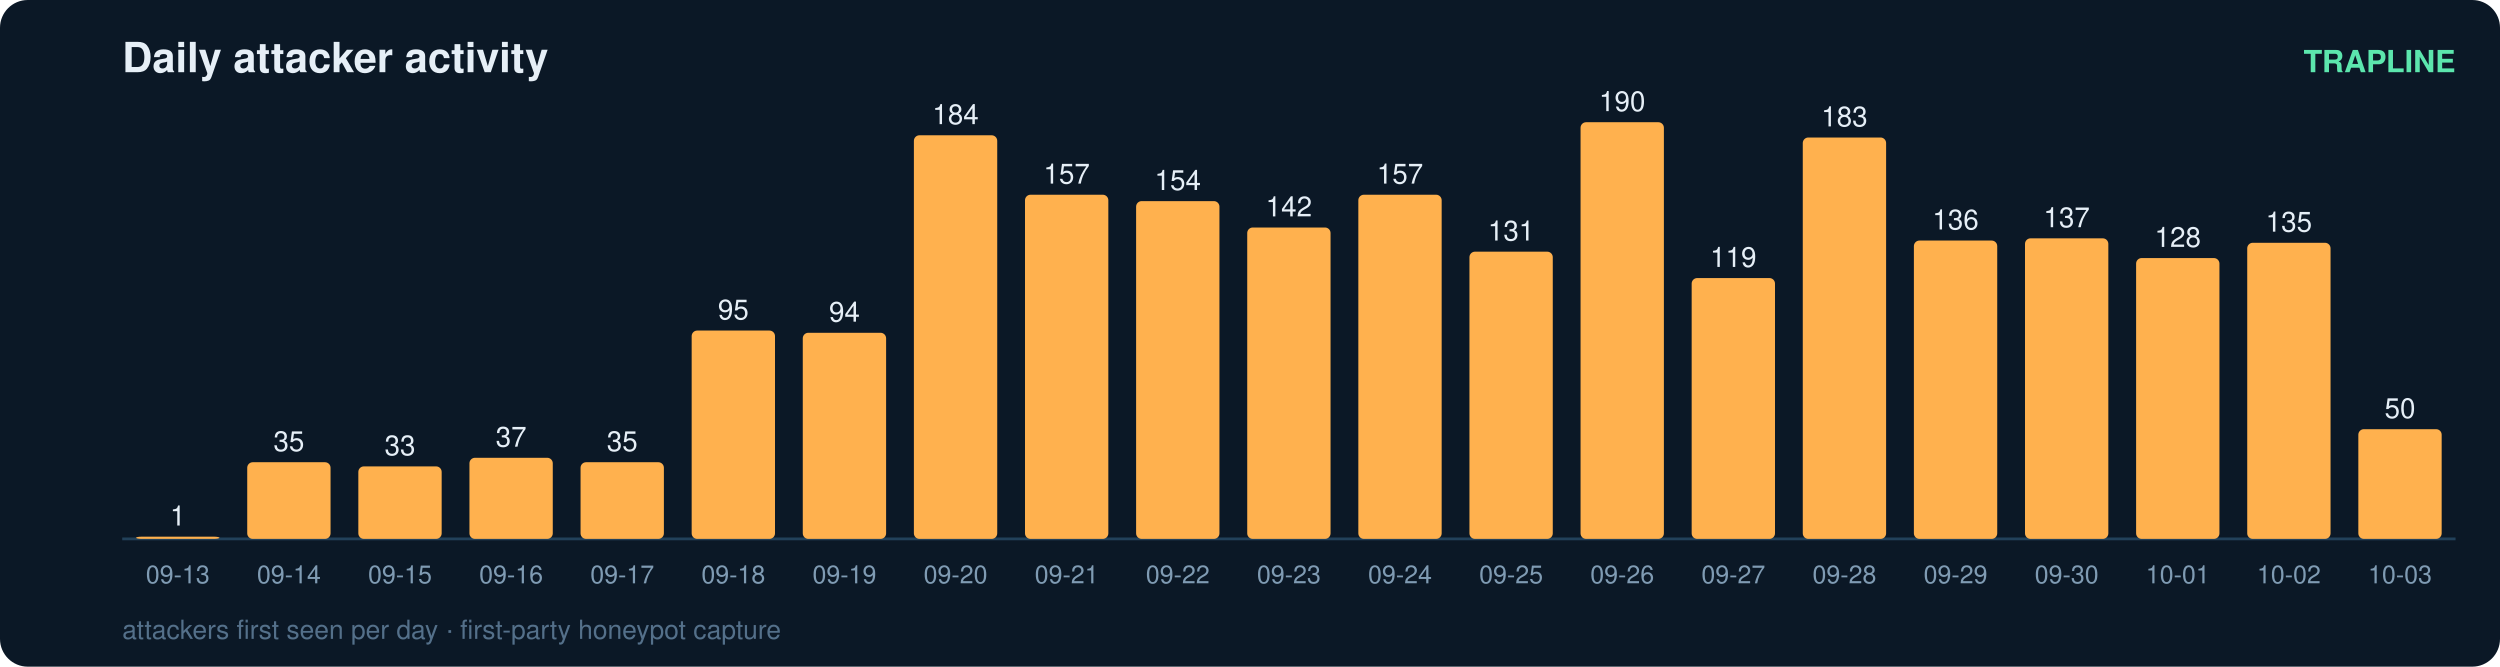
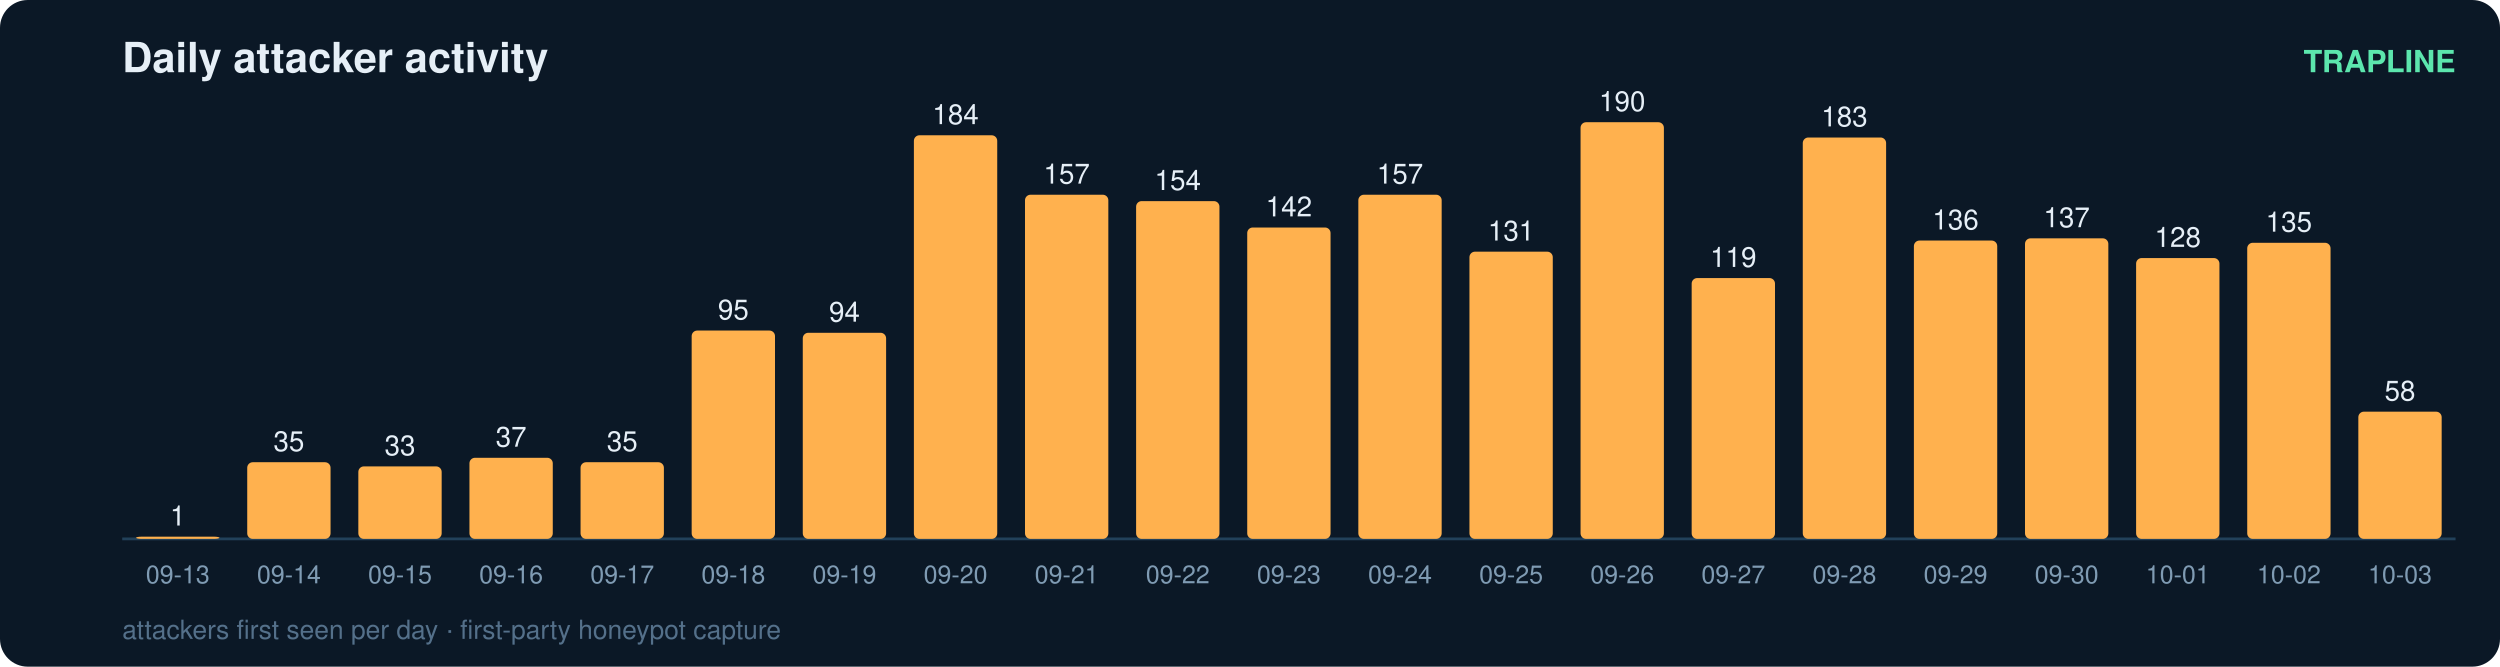
<svg xmlns="http://www.w3.org/2000/svg" width="900" height="240" viewBox="0 0 900 240" font-family="ui-sans-serif,Segoe UI,Helvetica,Arial">
  <rect width="900" height="240" rx="10" fill="#0b1826" />
  <text x="44" y="26" fill="#e6eff7" font-size="15" font-weight="700">Daily attacker activity</text>
  <text x="884" y="26" fill="#5ce6ad" font-size="11" text-anchor="end" font-weight="600">TRAPLINE</text>
  <line x1="44" y1="194" x2="884" y2="194" stroke="#22415a" stroke-width="1" />
  <rect x="49" y="193.2" width="30" height="0.8" rx="2" fill="#ffb14e" />
  <text x="64.0" y="189.2" fill="#e6eff7" font-size="10" text-anchor="middle" font-variant-numeric="tabular-nums">1</text>
  <text x="64.0" y="210.0" fill="#7f9bb3" font-size="9" text-anchor="middle">09-13</text>
  <rect x="89" y="166.4" width="30" height="27.6" rx="2" fill="#ffb14e" />
  <text x="104.0" y="162.4" fill="#e6eff7" font-size="10" text-anchor="middle" font-variant-numeric="tabular-nums">35</text>
  <text x="104.0" y="210.0" fill="#7f9bb3" font-size="9" text-anchor="middle">09-14</text>
  <rect x="129" y="167.9" width="30" height="26.1" rx="2" fill="#ffb14e" />
  <text x="144.0" y="163.9" fill="#e6eff7" font-size="10" text-anchor="middle" font-variant-numeric="tabular-nums">33</text>
  <text x="144.0" y="210.0" fill="#7f9bb3" font-size="9" text-anchor="middle">09-15</text>
  <rect x="169" y="164.8" width="30" height="29.2" rx="2" fill="#ffb14e" />
  <text x="184.0" y="160.8" fill="#e6eff7" font-size="10" text-anchor="middle" font-variant-numeric="tabular-nums">37</text>
  <text x="184.0" y="210.0" fill="#7f9bb3" font-size="9" text-anchor="middle">09-16</text>
  <rect x="209" y="166.4" width="30" height="27.6" rx="2" fill="#ffb14e" />
  <text x="224.0" y="162.4" fill="#e6eff7" font-size="10" text-anchor="middle" font-variant-numeric="tabular-nums">35</text>
  <text x="224.0" y="210.0" fill="#7f9bb3" font-size="9" text-anchor="middle">09-17</text>
  <rect x="249" y="119.0" width="30" height="75.0" rx="2" fill="#ffb14e" />
  <text x="264.0" y="115.0" fill="#e6eff7" font-size="10" text-anchor="middle" font-variant-numeric="tabular-nums">95</text>
  <text x="264.0" y="210.0" fill="#7f9bb3" font-size="9" text-anchor="middle">09-18</text>
  <rect x="289" y="119.8" width="30" height="74.2" rx="2" fill="#ffb14e" />
  <text x="304.0" y="115.8" fill="#e6eff7" font-size="10" text-anchor="middle" font-variant-numeric="tabular-nums">94</text>
  <text x="304.0" y="210.0" fill="#7f9bb3" font-size="9" text-anchor="middle">09-19</text>
  <rect x="329" y="48.7" width="30" height="145.3" rx="2" fill="#ffb14e" />
  <text x="344.0" y="44.7" fill="#e6eff7" font-size="10" text-anchor="middle" font-variant-numeric="tabular-nums">184</text>
  <text x="344.0" y="210.0" fill="#7f9bb3" font-size="9" text-anchor="middle">09-20</text>
  <rect x="369" y="70.1" width="30" height="123.9" rx="2" fill="#ffb14e" />
  <text x="384.0" y="66.1" fill="#e6eff7" font-size="10" text-anchor="middle" font-variant-numeric="tabular-nums">157</text>
  <text x="384.0" y="210.0" fill="#7f9bb3" font-size="9" text-anchor="middle">09-21</text>
  <rect x="409" y="72.4" width="30" height="121.6" rx="2" fill="#ffb14e" />
  <text x="424.0" y="68.4" fill="#e6eff7" font-size="10" text-anchor="middle" font-variant-numeric="tabular-nums">154</text>
  <text x="424.0" y="210.0" fill="#7f9bb3" font-size="9" text-anchor="middle">09-22</text>
  <rect x="449" y="81.9" width="30" height="112.1" rx="2" fill="#ffb14e" />
  <text x="464.0" y="77.9" fill="#e6eff7" font-size="10" text-anchor="middle" font-variant-numeric="tabular-nums">142</text>
  <text x="464.0" y="210.0" fill="#7f9bb3" font-size="9" text-anchor="middle">09-23</text>
  <rect x="489" y="70.1" width="30" height="123.9" rx="2" fill="#ffb14e" />
  <text x="504.0" y="66.1" fill="#e6eff7" font-size="10" text-anchor="middle" font-variant-numeric="tabular-nums">157</text>
  <text x="504.0" y="210.0" fill="#7f9bb3" font-size="9" text-anchor="middle">09-24</text>
  <rect x="529" y="90.6" width="30" height="103.4" rx="2" fill="#ffb14e" />
  <text x="544.0" y="86.6" fill="#e6eff7" font-size="10" text-anchor="middle" font-variant-numeric="tabular-nums">131</text>
  <text x="544.0" y="210.0" fill="#7f9bb3" font-size="9" text-anchor="middle">09-25</text>
  <rect x="569" y="44.0" width="30" height="150.0" rx="2" fill="#ffb14e" />
  <text x="584.0" y="40.0" fill="#e6eff7" font-size="10" text-anchor="middle" font-variant-numeric="tabular-nums">190</text>
  <text x="584.0" y="210.0" fill="#7f9bb3" font-size="9" text-anchor="middle">09-26</text>
  <rect x="609" y="100.1" width="30" height="93.9" rx="2" fill="#ffb14e" />
  <text x="624.0" y="96.1" fill="#e6eff7" font-size="10" text-anchor="middle" font-variant-numeric="tabular-nums">119</text>
  <text x="624.0" y="210.0" fill="#7f9bb3" font-size="9" text-anchor="middle">09-27</text>
  <rect x="649" y="49.5" width="30" height="144.5" rx="2" fill="#ffb14e" />
  <text x="664.0" y="45.5" fill="#e6eff7" font-size="10" text-anchor="middle" font-variant-numeric="tabular-nums">183</text>
  <text x="664.0" y="210.0" fill="#7f9bb3" font-size="9" text-anchor="middle">09-28</text>
  <rect x="689" y="86.6" width="30" height="107.4" rx="2" fill="#ffb14e" />
  <text x="704.0" y="82.6" fill="#e6eff7" font-size="10" text-anchor="middle" font-variant-numeric="tabular-nums">136</text>
  <text x="704.0" y="210.0" fill="#7f9bb3" font-size="9" text-anchor="middle">09-29</text>
  <rect x="729" y="85.8" width="30" height="108.2" rx="2" fill="#ffb14e" />
  <text x="744.0" y="81.8" fill="#e6eff7" font-size="10" text-anchor="middle" font-variant-numeric="tabular-nums">137</text>
  <text x="744.0" y="210.0" fill="#7f9bb3" font-size="9" text-anchor="middle">09-30</text>
  <rect x="769" y="92.9" width="30" height="101.1" rx="2" fill="#ffb14e" />
  <text x="784.0" y="88.9" fill="#e6eff7" font-size="10" text-anchor="middle" font-variant-numeric="tabular-nums">128</text>
  <text x="784.0" y="210.0" fill="#7f9bb3" font-size="9" text-anchor="middle">10-01</text>
  <rect x="809" y="87.4" width="30" height="106.6" rx="2" fill="#ffb14e" />
  <text x="824.0" y="83.4" fill="#e6eff7" font-size="10" text-anchor="middle" font-variant-numeric="tabular-nums">135</text>
  <text x="824.0" y="210.0" fill="#7f9bb3" font-size="9" text-anchor="middle">10-02</text>
-   <rect x="849" y="154.5" width="30" height="39.5" rx="2" fill="#ffb14e" />
-   <text x="864.0" y="150.5" fill="#e6eff7" font-size="10" text-anchor="middle" font-variant-numeric="tabular-nums">50</text>
+   <rect x="849" y="148.2" width="30" height="45.8" rx="2" fill="#ffb14e" />
+   <text x="864.0" y="144.2" fill="#e6eff7" font-size="10" text-anchor="middle" font-variant-numeric="tabular-nums">58</text>
  <text x="864.0" y="210.0" fill="#7f9bb3" font-size="9" text-anchor="middle">10-03</text>
  <text x="44" y="230" fill="#54708a" font-size="9.5">attackers first seen per day · first-party honeypot capture</text>
</svg>
